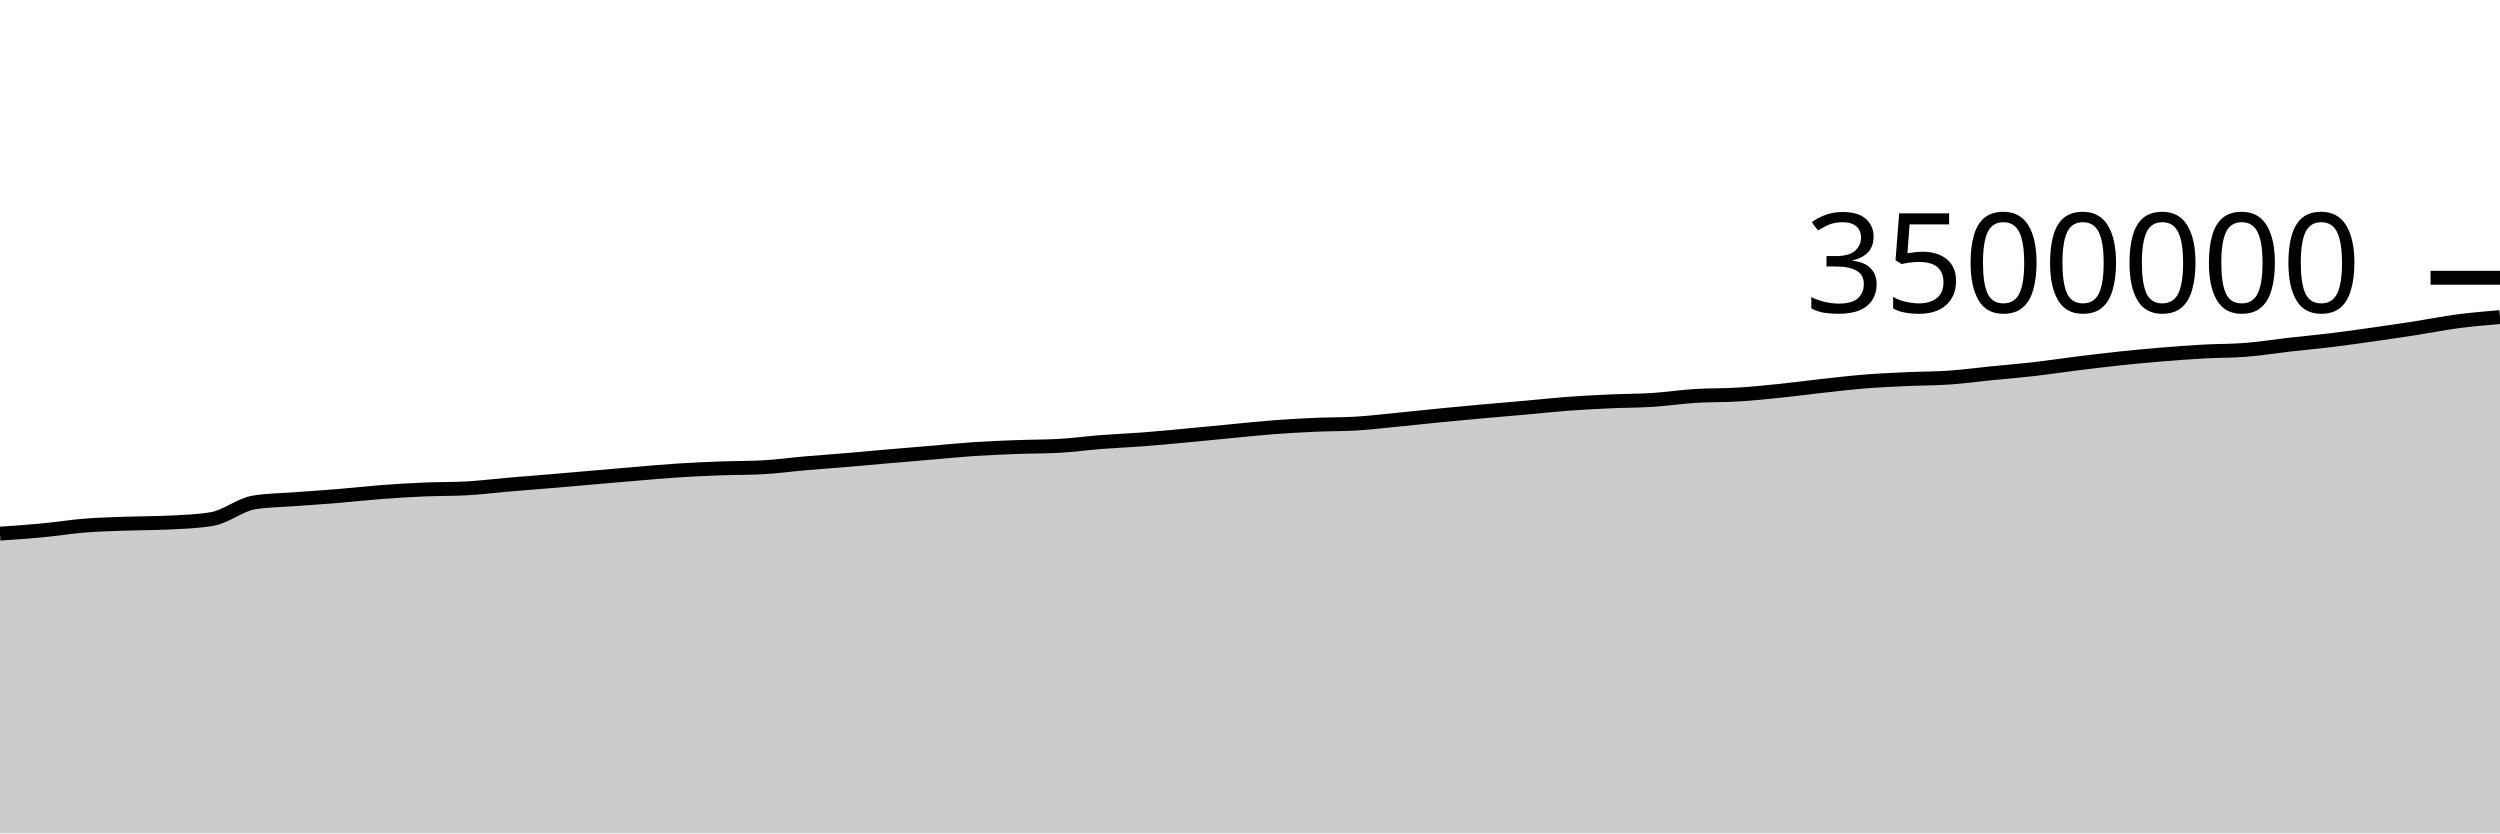
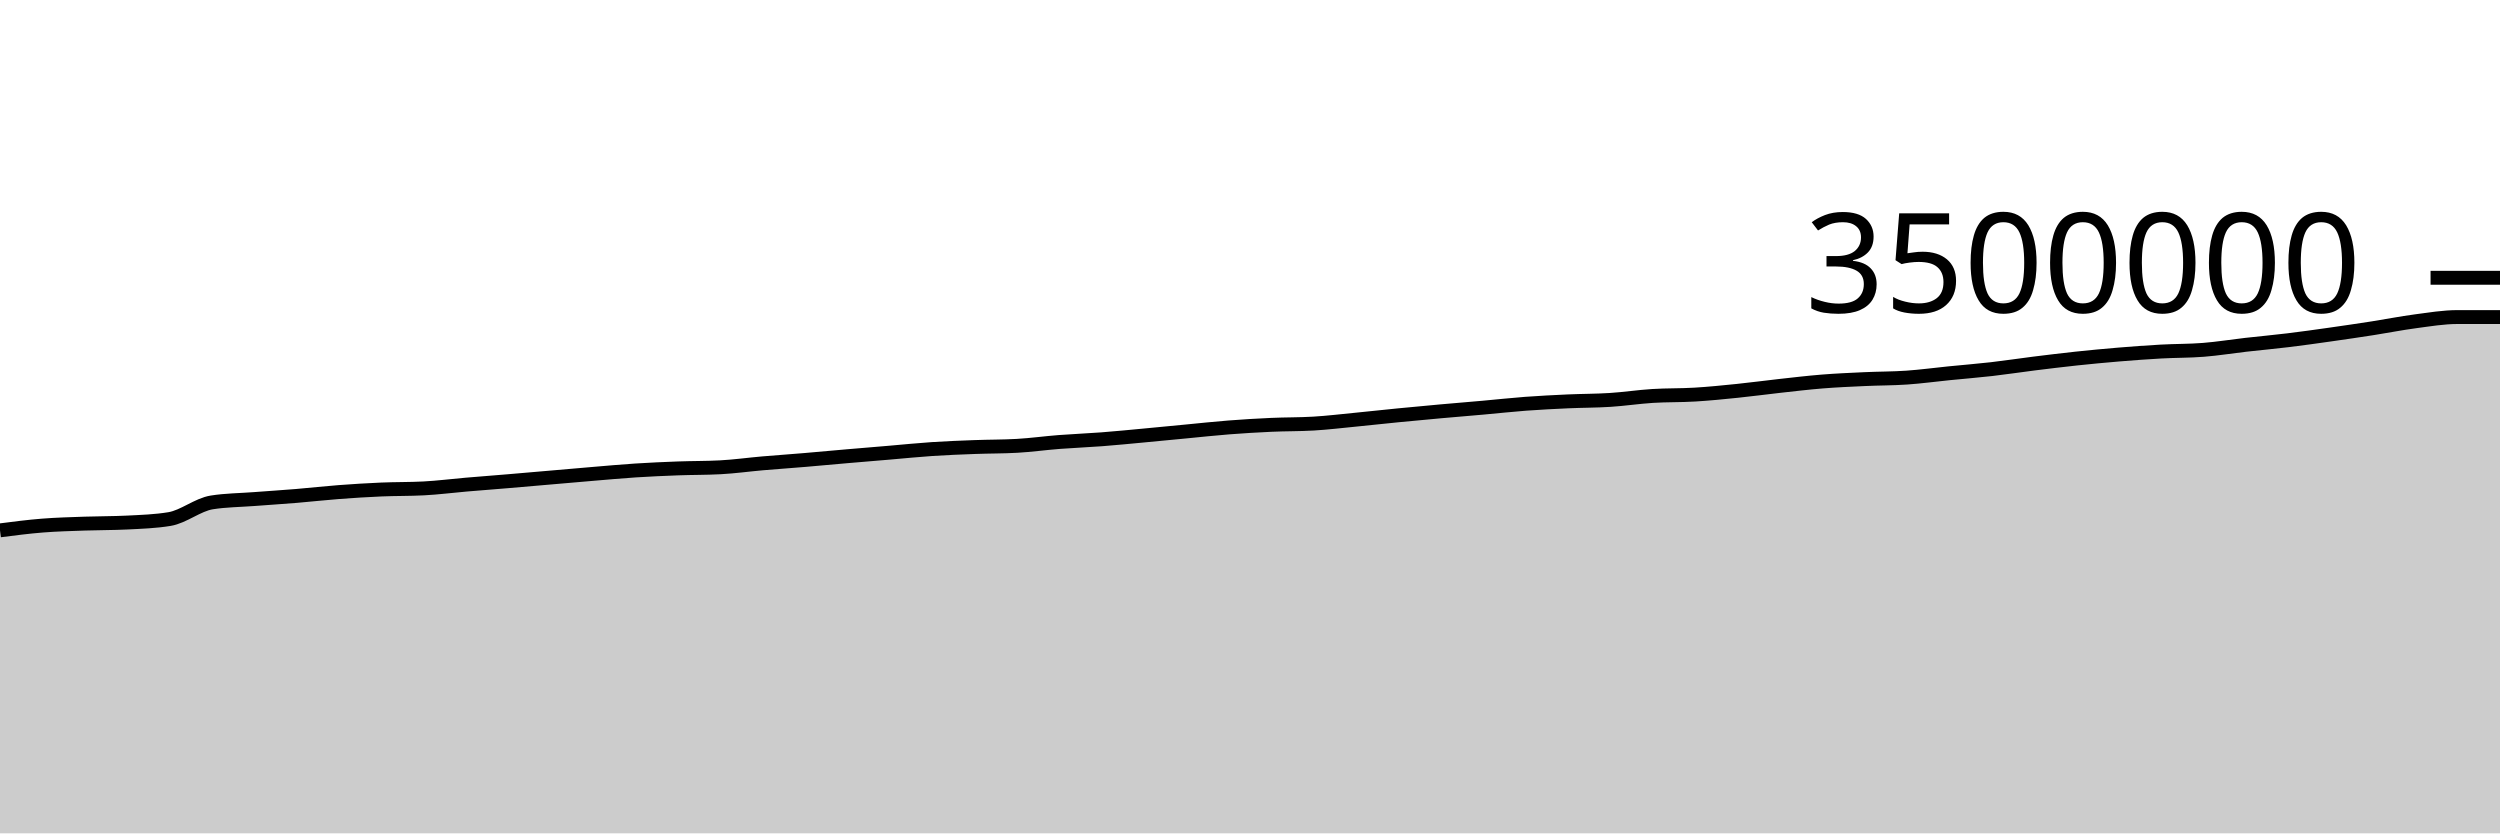
<svg xmlns="http://www.w3.org/2000/svg" viewBox="0 0 180 60">
  <g transform="translate(0,20)">
-     <path class="area" fill="rgba(0, 0, 0, 0.2)" d="M0,18.421C1.017,18.352,2.034,18.283,3.051,18.186C4.068,18.09,5.085,17.923,6.102,17.842C7.119,17.761,8.136,17.736,9.153,17.7C10.169,17.664,11.186,17.674,12.203,17.623C13.22,17.572,14.237,17.54,15.254,17.372C16.271,17.205,17.288,16.333,18.305,16.173C19.322,16.012,20.339,16.01,21.356,15.932C22.373,15.854,23.39,15.79,24.407,15.706C25.424,15.622,26.441,15.505,27.458,15.428C28.475,15.351,29.492,15.288,30.508,15.244C31.525,15.201,32.542,15.218,33.559,15.165C34.576,15.113,35.593,14.98,36.61,14.893C37.627,14.806,38.644,14.729,39.661,14.644C40.678,14.559,41.695,14.469,42.712,14.381C43.729,14.294,44.746,14.203,45.763,14.118C46.78,14.033,47.797,13.939,48.814,13.873C49.831,13.808,50.847,13.763,51.864,13.725C52.881,13.687,53.898,13.699,54.915,13.645C55.932,13.592,56.949,13.448,57.966,13.36C58.983,13.272,60,13.203,61.017,13.117C62.034,13.032,63.051,12.935,64.068,12.847C65.085,12.759,66.102,12.676,67.119,12.59C68.136,12.504,69.153,12.398,70.169,12.331C71.186,12.264,72.203,12.225,73.22,12.187C74.237,12.148,75.254,12.158,76.271,12.101C77.288,12.044,78.305,11.901,79.322,11.823C80.339,11.744,81.356,11.707,82.373,11.629C83.39,11.551,84.407,11.45,85.424,11.355C86.441,11.261,87.458,11.16,88.475,11.063C89.492,10.966,90.508,10.854,91.525,10.775C92.542,10.696,93.559,10.635,94.576,10.589C95.593,10.542,96.61,10.558,97.627,10.498C98.644,10.437,99.661,10.314,100.678,10.215C101.695,10.116,102.712,10.001,103.729,9.902C104.746,9.802,105.763,9.708,106.78,9.616C107.797,9.525,108.814,9.443,109.831,9.352C110.847,9.262,111.864,9.148,112.881,9.072C113.898,8.997,114.915,8.946,115.932,8.899C116.949,8.853,117.966,8.859,118.983,8.794C120,8.729,121.017,8.573,122.034,8.509C123.051,8.445,124.068,8.472,125.085,8.41C126.102,8.349,127.119,8.246,128.136,8.142C129.153,8.038,130.169,7.899,131.186,7.786C132.203,7.674,133.22,7.552,134.237,7.47C135.254,7.388,136.271,7.344,137.288,7.297C138.305,7.249,139.322,7.257,140.339,7.187C141.356,7.117,142.373,6.977,143.39,6.875C144.407,6.773,145.424,6.693,146.441,6.577C147.458,6.46,148.475,6.303,149.492,6.176C150.508,6.05,151.525,5.925,152.542,5.816C153.559,5.708,154.576,5.612,155.593,5.527C156.61,5.443,157.627,5.367,158.644,5.311C159.661,5.254,160.678,5.27,161.695,5.189C162.712,5.109,163.729,4.942,164.746,4.826C165.763,4.711,166.78,4.62,167.797,4.496C168.814,4.373,169.831,4.228,170.847,4.084C171.864,3.94,172.881,3.79,173.898,3.632C174.915,3.474,175.932,3.269,176.949,3.135C177.966,3.001,178.983,2.915,180,2.828L180,40C178.983,40,177.966,40,176.949,40C175.932,40,174.915,40,173.898,40C172.881,40,171.864,40,170.847,40C169.831,40,168.814,40,167.797,40C166.78,40,165.763,40,164.746,40C163.729,40,162.712,40,161.695,40C160.678,40,159.661,40,158.644,40C157.627,40,156.61,40,155.593,40C154.576,40,153.559,40,152.542,40C151.525,40,150.508,40,149.492,40C148.475,40,147.458,40,146.441,40C145.424,40,144.407,40,143.39,40C142.373,40,141.356,40,140.339,40C139.322,40,138.305,40,137.288,40C136.271,40,135.254,40,134.237,40C133.22,40,132.203,40,131.186,40C130.169,40,129.153,40,128.136,40C127.119,40,126.102,40,125.085,40C124.068,40,123.051,40,122.034,40C121.017,40,120,40,118.983,40C117.966,40,116.949,40,115.932,40C114.915,40,113.898,40,112.881,40C111.864,40,110.847,40,109.831,40C108.814,40,107.797,40,106.78,40C105.763,40,104.746,40,103.729,40C102.712,40,101.695,40,100.678,40C99.661,40,98.644,40,97.627,40C96.61,40,95.593,40,94.576,40C93.559,40,92.542,40,91.525,40C90.508,40,89.492,40,88.475,40C87.458,40,86.441,40,85.424,40C84.407,40,83.39,40,82.373,40C81.356,40,80.339,40,79.322,40C78.305,40,77.288,40,76.271,40C75.254,40,74.237,40,73.22,40C72.203,40,71.186,40,70.169,40C69.153,40,68.136,40,67.119,40C66.102,40,65.085,40,64.068,40C63.051,40,62.034,40,61.017,40C60,40,58.983,40,57.966,40C56.949,40,55.932,40,54.915,40C53.898,40,52.881,40,51.864,40C50.847,40,49.831,40,48.814,40C47.797,40,46.78,40,45.763,40C44.746,40,43.729,40,42.712,40C41.695,40,40.678,40,39.661,40C38.644,40,37.627,40,36.61,40C35.593,40,34.576,40,33.559,40C32.542,40,31.525,40,30.508,40C29.492,40,28.475,40,27.458,40C26.441,40,25.424,40,24.407,40C23.39,40,22.373,40,21.356,40C20.339,40,19.322,40,18.305,40C17.288,40,16.271,40,15.254,40C14.237,40,13.22,40,12.203,40C11.186,40,10.169,40,9.153,40C8.136,40,7.119,40,6.102,40C5.085,40,4.068,40,3.051,40C2.034,40,1.017,40,0,40Z" />
-     <path class="line" stroke="black" fill="none" d="M0,18.421C1.017,18.352,2.034,18.283,3.051,18.186C4.068,18.09,5.085,17.923,6.102,17.842C7.119,17.761,8.136,17.736,9.153,17.7C10.169,17.664,11.186,17.674,12.203,17.623C13.22,17.572,14.237,17.54,15.254,17.372C16.271,17.205,17.288,16.333,18.305,16.173C19.322,16.012,20.339,16.01,21.356,15.932C22.373,15.854,23.39,15.79,24.407,15.706C25.424,15.622,26.441,15.505,27.458,15.428C28.475,15.351,29.492,15.288,30.508,15.244C31.525,15.201,32.542,15.218,33.559,15.165C34.576,15.113,35.593,14.98,36.61,14.893C37.627,14.806,38.644,14.729,39.661,14.644C40.678,14.559,41.695,14.469,42.712,14.381C43.729,14.294,44.746,14.203,45.763,14.118C46.78,14.033,47.797,13.939,48.814,13.873C49.831,13.808,50.847,13.763,51.864,13.725C52.881,13.687,53.898,13.699,54.915,13.645C55.932,13.592,56.949,13.448,57.966,13.36C58.983,13.272,60,13.203,61.017,13.117C62.034,13.032,63.051,12.935,64.068,12.847C65.085,12.759,66.102,12.676,67.119,12.59C68.136,12.504,69.153,12.398,70.169,12.331C71.186,12.264,72.203,12.225,73.22,12.187C74.237,12.148,75.254,12.158,76.271,12.101C77.288,12.044,78.305,11.901,79.322,11.823C80.339,11.744,81.356,11.707,82.373,11.629C83.39,11.551,84.407,11.45,85.424,11.355C86.441,11.261,87.458,11.16,88.475,11.063C89.492,10.966,90.508,10.854,91.525,10.775C92.542,10.696,93.559,10.635,94.576,10.589C95.593,10.542,96.61,10.558,97.627,10.498C98.644,10.437,99.661,10.314,100.678,10.215C101.695,10.116,102.712,10.001,103.729,9.902C104.746,9.802,105.763,9.708,106.78,9.616C107.797,9.525,108.814,9.443,109.831,9.352C110.847,9.262,111.864,9.148,112.881,9.072C113.898,8.997,114.915,8.946,115.932,8.899C116.949,8.853,117.966,8.859,118.983,8.794C120,8.729,121.017,8.573,122.034,8.509C123.051,8.445,124.068,8.472,125.085,8.41C126.102,8.349,127.119,8.246,128.136,8.142C129.153,8.038,130.169,7.899,131.186,7.786C132.203,7.674,133.22,7.552,134.237,7.47C135.254,7.388,136.271,7.344,137.288,7.297C138.305,7.249,139.322,7.257,140.339,7.187C141.356,7.117,142.373,6.977,143.39,6.875C144.407,6.773,145.424,6.693,146.441,6.577C147.458,6.46,148.475,6.303,149.492,6.176C150.508,6.05,151.525,5.925,152.542,5.816C153.559,5.708,154.576,5.612,155.593,5.527C156.61,5.443,157.627,5.367,158.644,5.311C159.661,5.254,160.678,5.27,161.695,5.189C162.712,5.109,163.729,4.942,164.746,4.826C165.763,4.711,166.78,4.62,167.797,4.496C168.814,4.373,169.831,4.228,170.847,4.084C171.864,3.94,172.881,3.79,173.898,3.632C174.915,3.474,175.932,3.269,176.949,3.135C177.966,3.001,178.983,2.915,180,2.828" />
+     <path class="area" fill="rgba(0, 0, 0, 0.2)" d="M0,18.186C1.017,18.055,2.034,17.923,3.051,17.842C4.068,17.761,5.085,17.736,6.102,17.7C7.119,17.664,8.136,17.674,9.153,17.623C10.169,17.572,11.186,17.54,12.203,17.372C13.22,17.205,14.237,16.333,15.254,16.173C16.271,16.012,17.288,16.01,18.305,15.932C19.322,15.854,20.339,15.79,21.356,15.706C22.373,15.622,23.39,15.505,24.407,15.428C25.424,15.351,26.441,15.288,27.458,15.244C28.475,15.201,29.492,15.218,30.508,15.165C31.525,15.113,32.542,14.98,33.559,14.893C34.576,14.806,35.593,14.729,36.61,14.644C37.627,14.559,38.644,14.469,39.661,14.381C40.678,14.294,41.695,14.203,42.712,14.118C43.729,14.033,44.746,13.939,45.763,13.873C46.78,13.808,47.797,13.763,48.814,13.725C49.831,13.687,50.847,13.699,51.864,13.645C52.881,13.592,53.898,13.448,54.915,13.36C55.932,13.272,56.949,13.203,57.966,13.117C58.983,13.032,60,12.935,61.017,12.847C62.034,12.759,63.051,12.676,64.068,12.59C65.085,12.504,66.102,12.398,67.119,12.331C68.136,12.264,69.153,12.225,70.169,12.187C71.186,12.148,72.203,12.158,73.22,12.101C74.237,12.044,75.254,11.901,76.271,11.823C77.288,11.744,78.305,11.707,79.322,11.629C80.339,11.551,81.356,11.45,82.373,11.355C83.39,11.261,84.407,11.16,85.424,11.063C86.441,10.966,87.458,10.854,88.475,10.775C89.492,10.696,90.508,10.635,91.525,10.589C92.542,10.542,93.559,10.558,94.576,10.498C95.593,10.437,96.61,10.314,97.627,10.215C98.644,10.116,99.661,10.001,100.678,9.902C101.695,9.802,102.712,9.708,103.729,9.616C104.746,9.525,105.763,9.443,106.78,9.352C107.797,9.262,108.814,9.148,109.831,9.072C110.847,8.997,111.864,8.946,112.881,8.899C113.898,8.853,114.915,8.859,115.932,8.794C116.949,8.729,117.966,8.573,118.983,8.509C120,8.445,121.017,8.472,122.034,8.41C123.051,8.349,124.068,8.246,125.085,8.142C126.102,8.038,127.119,7.899,128.136,7.786C129.153,7.674,130.169,7.552,131.186,7.47C132.203,7.388,133.22,7.344,134.237,7.297C135.254,7.249,136.271,7.257,137.288,7.187C138.305,7.117,139.322,6.977,140.339,6.875C141.356,6.773,142.373,6.693,143.39,6.577C144.407,6.46,145.424,6.303,146.441,6.176C147.458,6.05,148.475,5.925,149.492,5.816C150.508,5.708,151.525,5.612,152.542,5.527C153.559,5.443,154.576,5.367,155.593,5.311C156.61,5.254,157.627,5.27,158.644,5.189C159.661,5.109,160.678,4.942,161.695,4.826C162.712,4.711,163.729,4.62,164.746,4.496C165.763,4.373,166.78,4.228,167.797,4.084C168.814,3.94,169.831,3.79,170.847,3.632C171.864,3.474,172.881,3.269,173.898,3.135C174.915,3.001,175.932,2.828,176.949,2.828C177.966,2.828,178.983,2.828,180,2.828L180,40C178.983,40,177.966,40,176.949,40C175.932,40,174.915,40,173.898,40C172.881,40,171.864,40,170.847,40C169.831,40,168.814,40,167.797,40C166.78,40,165.763,40,164.746,40C163.729,40,162.712,40,161.695,40C160.678,40,159.661,40,158.644,40C157.627,40,156.61,40,155.593,40C154.576,40,153.559,40,152.542,40C151.525,40,150.508,40,149.492,40C148.475,40,147.458,40,146.441,40C145.424,40,144.407,40,143.39,40C142.373,40,141.356,40,140.339,40C139.322,40,138.305,40,137.288,40C136.271,40,135.254,40,134.237,40C133.22,40,132.203,40,131.186,40C130.169,40,129.153,40,128.136,40C127.119,40,126.102,40,125.085,40C124.068,40,123.051,40,122.034,40C121.017,40,120,40,118.983,40C117.966,40,116.949,40,115.932,40C114.915,40,113.898,40,112.881,40C111.864,40,110.847,40,109.831,40C108.814,40,107.797,40,106.78,40C105.763,40,104.746,40,103.729,40C102.712,40,101.695,40,100.678,40C99.661,40,98.644,40,97.627,40C96.61,40,95.593,40,94.576,40C93.559,40,92.542,40,91.525,40C90.508,40,89.492,40,88.475,40C87.458,40,86.441,40,85.424,40C84.407,40,83.39,40,82.373,40C81.356,40,80.339,40,79.322,40C78.305,40,77.288,40,76.271,40C75.254,40,74.237,40,73.22,40C72.203,40,71.186,40,70.169,40C69.153,40,68.136,40,67.119,40C66.102,40,65.085,40,64.068,40C63.051,40,62.034,40,61.017,40C60,40,58.983,40,57.966,40C56.949,40,55.932,40,54.915,40C53.898,40,52.881,40,51.864,40C50.847,40,49.831,40,48.814,40C47.797,40,46.78,40,45.763,40C44.746,40,43.729,40,42.712,40C41.695,40,40.678,40,39.661,40C38.644,40,37.627,40,36.61,40C35.593,40,34.576,40,33.559,40C32.542,40,31.525,40,30.508,40C29.492,40,28.475,40,27.458,40C26.441,40,25.424,40,24.407,40C23.39,40,22.373,40,21.356,40C20.339,40,19.322,40,18.305,40C17.288,40,16.271,40,15.254,40C14.237,40,13.22,40,12.203,40C11.186,40,10.169,40,9.153,40C8.136,40,7.119,40,6.102,40C5.085,40,4.068,40,3.051,40C2.034,40,1.017,40,0,40Z" />
+     <path class="line" stroke="black" fill="none" d="M0,18.186C1.017,18.055,2.034,17.923,3.051,17.842C4.068,17.761,5.085,17.736,6.102,17.7C7.119,17.664,8.136,17.674,9.153,17.623C10.169,17.572,11.186,17.54,12.203,17.372C13.22,17.205,14.237,16.333,15.254,16.173C16.271,16.012,17.288,16.01,18.305,15.932C19.322,15.854,20.339,15.79,21.356,15.706C22.373,15.622,23.39,15.505,24.407,15.428C25.424,15.351,26.441,15.288,27.458,15.244C28.475,15.201,29.492,15.218,30.508,15.165C31.525,15.113,32.542,14.98,33.559,14.893C34.576,14.806,35.593,14.729,36.61,14.644C37.627,14.559,38.644,14.469,39.661,14.381C40.678,14.294,41.695,14.203,42.712,14.118C43.729,14.033,44.746,13.939,45.763,13.873C46.78,13.808,47.797,13.763,48.814,13.725C49.831,13.687,50.847,13.699,51.864,13.645C52.881,13.592,53.898,13.448,54.915,13.36C55.932,13.272,56.949,13.203,57.966,13.117C58.983,13.032,60,12.935,61.017,12.847C62.034,12.759,63.051,12.676,64.068,12.59C65.085,12.504,66.102,12.398,67.119,12.331C68.136,12.264,69.153,12.225,70.169,12.187C71.186,12.148,72.203,12.158,73.22,12.101C74.237,12.044,75.254,11.901,76.271,11.823C77.288,11.744,78.305,11.707,79.322,11.629C80.339,11.551,81.356,11.45,82.373,11.355C83.39,11.261,84.407,11.16,85.424,11.063C86.441,10.966,87.458,10.854,88.475,10.775C89.492,10.696,90.508,10.635,91.525,10.589C92.542,10.542,93.559,10.558,94.576,10.498C95.593,10.437,96.61,10.314,97.627,10.215C98.644,10.116,99.661,10.001,100.678,9.902C101.695,9.802,102.712,9.708,103.729,9.616C104.746,9.525,105.763,9.443,106.78,9.352C107.797,9.262,108.814,9.148,109.831,9.072C110.847,8.997,111.864,8.946,112.881,8.899C113.898,8.853,114.915,8.859,115.932,8.794C116.949,8.729,117.966,8.573,118.983,8.509C120,8.445,121.017,8.472,122.034,8.41C123.051,8.349,124.068,8.246,125.085,8.142C126.102,8.038,127.119,7.899,128.136,7.786C129.153,7.674,130.169,7.552,131.186,7.47C132.203,7.388,133.22,7.344,134.237,7.297C135.254,7.249,136.271,7.257,137.288,7.187C138.305,7.117,139.322,6.977,140.339,6.875C141.356,6.773,142.373,6.693,143.39,6.577C144.407,6.46,145.424,6.303,146.441,6.176C147.458,6.05,148.475,5.925,149.492,5.816C150.508,5.708,151.525,5.612,152.542,5.527C153.559,5.443,154.576,5.367,155.593,5.311C156.61,5.254,157.627,5.27,158.644,5.189C159.661,5.109,160.678,4.942,161.695,4.826C162.712,4.711,163.729,4.62,164.746,4.496C165.763,4.373,166.78,4.228,167.797,4.084C168.814,3.94,169.831,3.79,170.847,3.632C171.864,3.474,172.881,3.269,173.898,3.135C174.915,3.001,175.932,2.828,176.949,2.828C177.966,2.828,178.983,2.828,180,2.828" />
    <path class="axis-ceiling" stroke-width="1" stroke="black" fill="none" d="M175,0L180,0" />
    <text class="axis-ceiling-label" font-family="sans-serif" text-anchor="end" font-size="10px" x="170" y="2.5">3500000</text>
  </g>
</svg>
